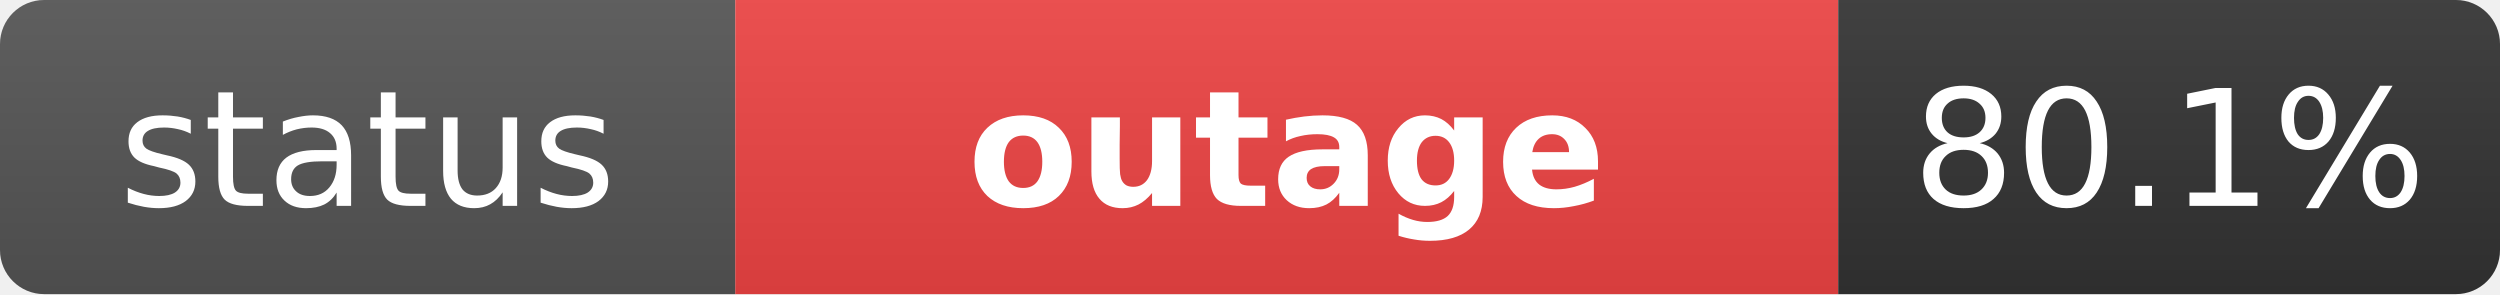
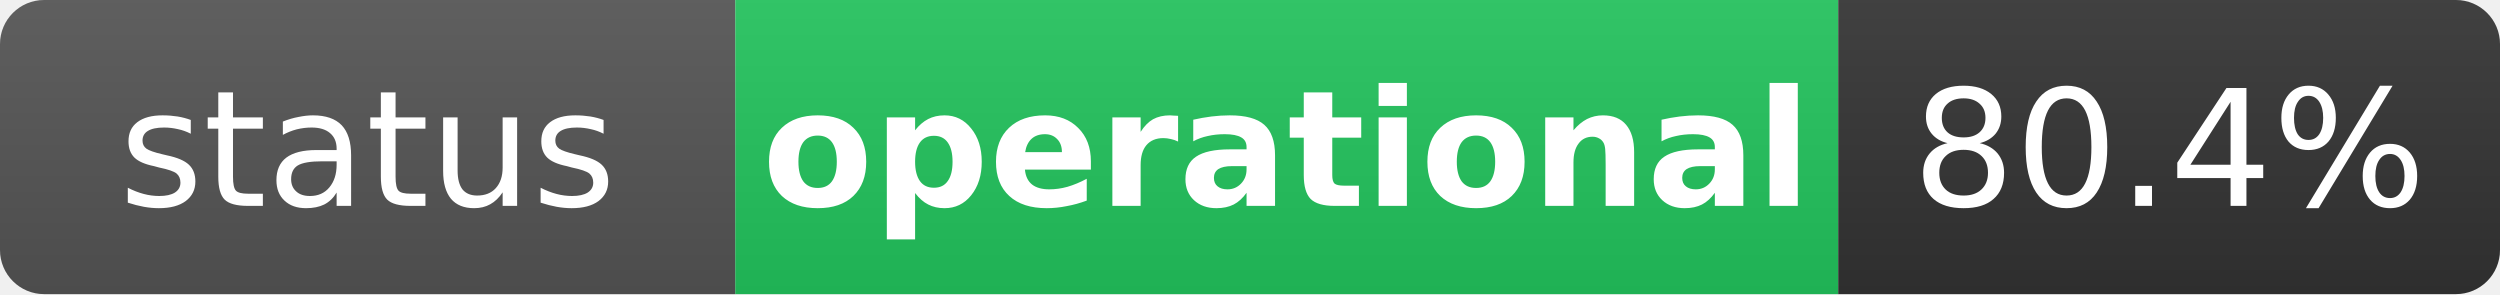
- <svg xmlns="http://www.w3.org/2000/svg" width="170" height="20" role="img" aria-label="status: outage">
+ <svg xmlns="http://www.w3.org/2000/svg" width="170" height="20" role="img" aria-label="status: operational">
  <linearGradient id="s" x2="0" y2="100%">
    <stop offset="0" stop-color="#bbb" stop-opacity=".1" />
    <stop offset="1" stop-opacity=".1" />
  </linearGradient>
  <clipPath id="r">
    <rect width="170" height="20" rx="3" fill="#fff" />
  </clipPath>
  <g clip-path="url(#r)">
    <rect width="50" height="20" fill="#555" />
-     <rect x="50" width="75" height="20" fill="#ef4444" />
+     <rect x="50" width="75" height="20" fill="#22c55e" />
    <rect x="125" width="45" height="20" fill="#333" />
    <rect width="170" height="20" fill="url(#s)" />
  </g>
  <g fill="#fff" text-anchor="middle" font-family="Verdana,Geneva,DejaVu Sans,sans-serif" text-rendering="geometricPrecision" font-size="11">
    <text x="25" y="14" fill="#fff">status</text>
-     <text x="87.5" y="14" fill="#fff" font-weight="bold">outage</text>
-     <text x="147.5" y="14" fill="#fff">80.1%</text>
+     <text x="87.5" y="14" fill="#fff" font-weight="bold">operational</text>
+     <text x="147.5" y="14" fill="#fff">80.4%</text>
  </g>
</svg>
